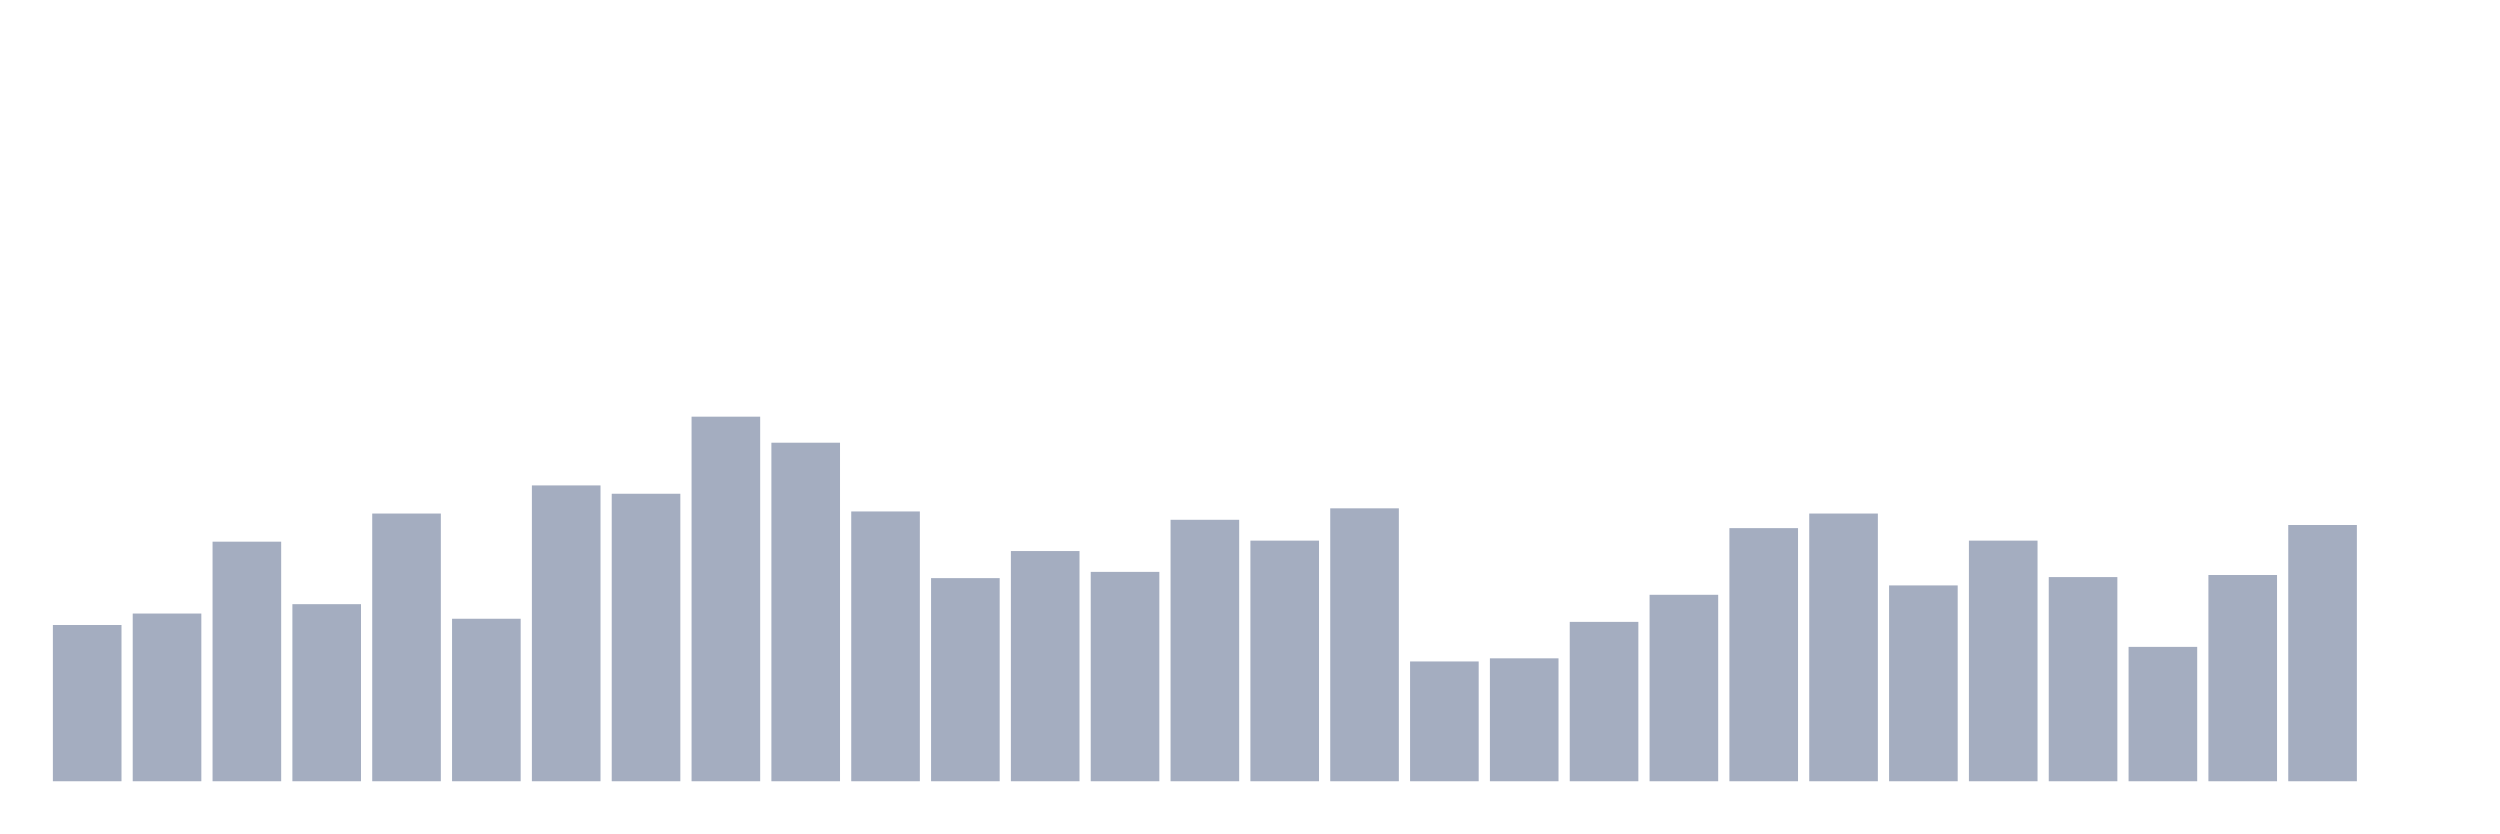
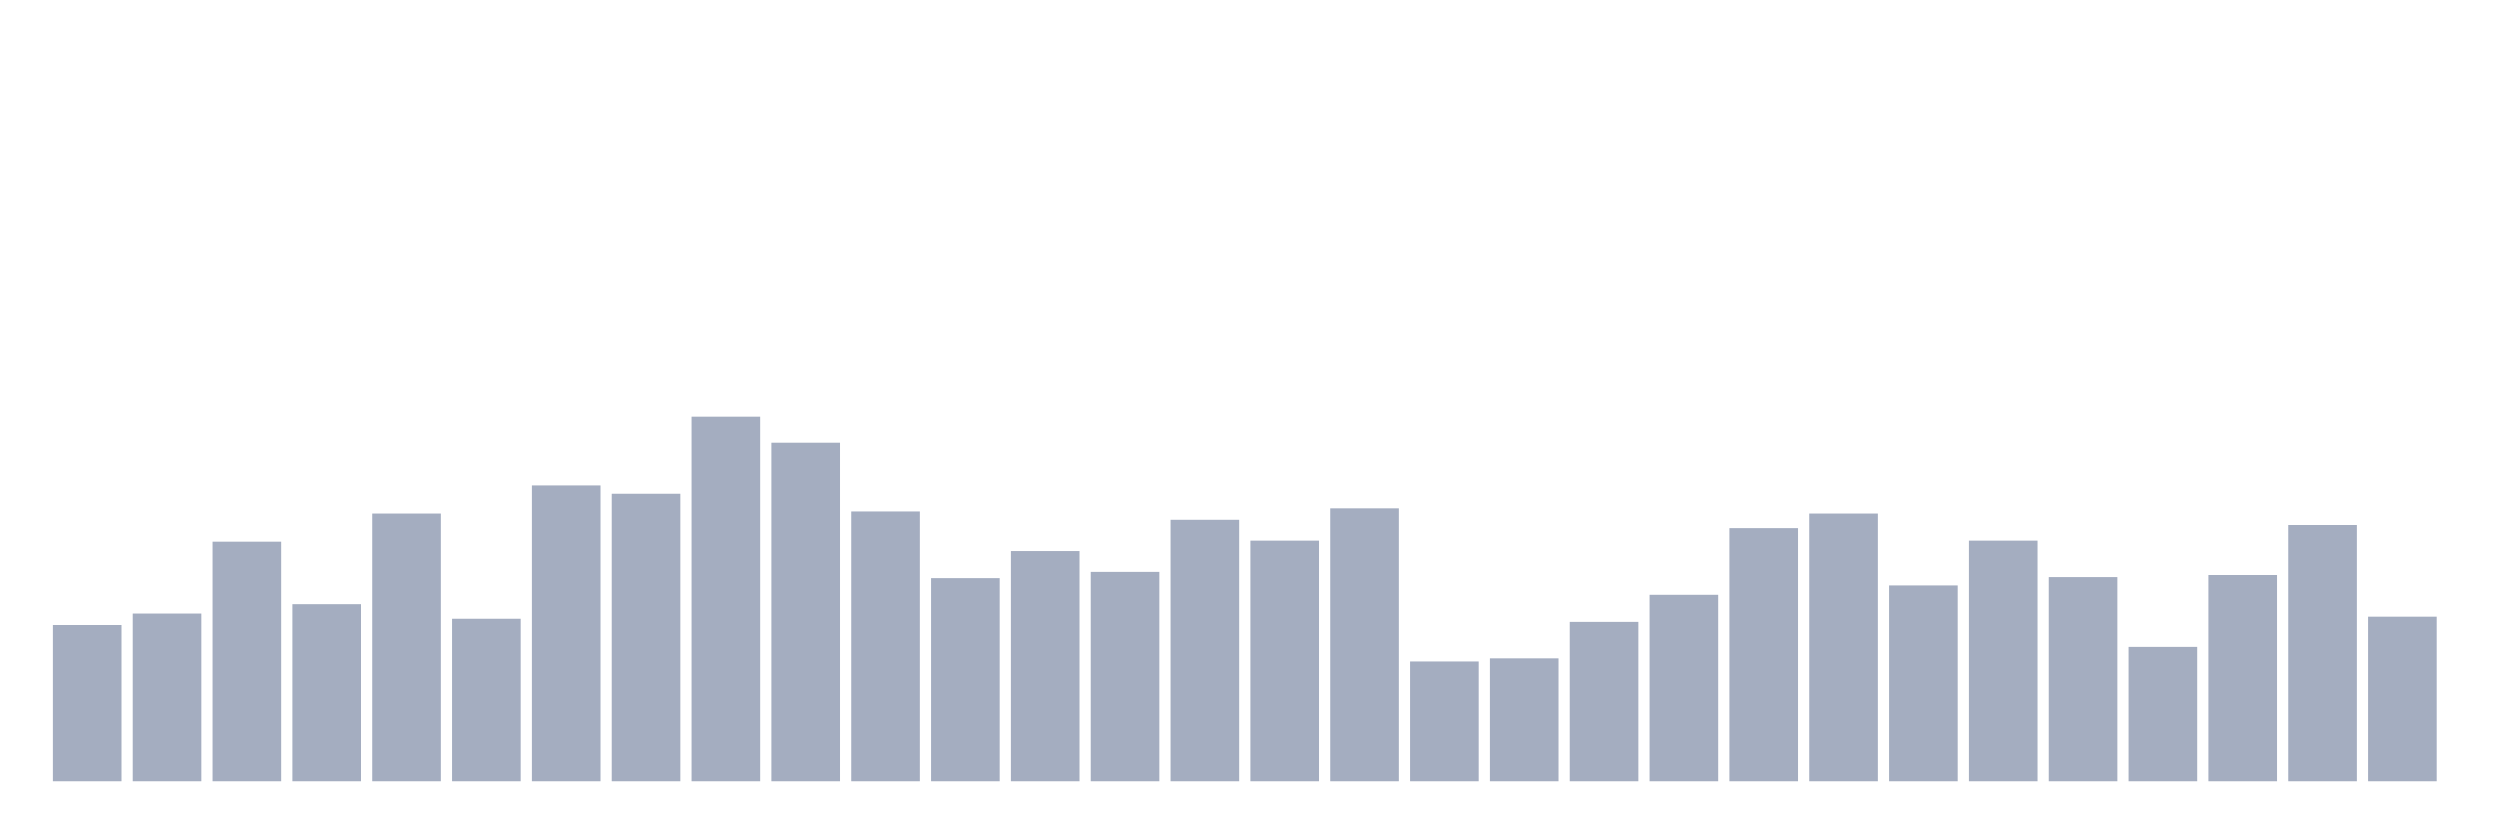
<svg xmlns="http://www.w3.org/2000/svg" viewBox="0 0 480 160">
  <g transform="translate(10,10)">
    <rect class="bar" x="0.153" width="13.175" y="110" height="30" fill="rgb(164,173,192)" />
    <rect class="bar" x="15.482" width="13.175" y="107.8" height="32.2" fill="rgb(164,173,192)" />
    <rect class="bar" x="30.81" width="13.175" y="94" height="46" fill="rgb(164,173,192)" />
    <rect class="bar" x="46.138" width="13.175" y="106" height="34" fill="rgb(164,173,192)" />
    <rect class="bar" x="61.466" width="13.175" y="88.6" height="51.4" fill="rgb(164,173,192)" />
    <rect class="bar" x="76.794" width="13.175" y="108.8" height="31.2" fill="rgb(164,173,192)" />
    <rect class="bar" x="92.123" width="13.175" y="83.2" height="56.8" fill="rgb(164,173,192)" />
    <rect class="bar" x="107.451" width="13.175" y="84.8" height="55.2" fill="rgb(164,173,192)" />
    <rect class="bar" x="122.779" width="13.175" y="70" height="70" fill="rgb(164,173,192)" />
    <rect class="bar" x="138.107" width="13.175" y="75" height="65" fill="rgb(164,173,192)" />
    <rect class="bar" x="153.436" width="13.175" y="88.2" height="51.8" fill="rgb(164,173,192)" />
    <rect class="bar" x="168.764" width="13.175" y="101" height="39" fill="rgb(164,173,192)" />
    <rect class="bar" x="184.092" width="13.175" y="95.8" height="44.2" fill="rgb(164,173,192)" />
    <rect class="bar" x="199.42" width="13.175" y="99.8" height="40.2" fill="rgb(164,173,192)" />
    <rect class="bar" x="214.748" width="13.175" y="89.8" height="50.2" fill="rgb(164,173,192)" />
    <rect class="bar" x="230.077" width="13.175" y="93.8" height="46.2" fill="rgb(164,173,192)" />
    <rect class="bar" x="245.405" width="13.175" y="87.6" height="52.4" fill="rgb(164,173,192)" />
    <rect class="bar" x="260.733" width="13.175" y="117" height="23" fill="rgb(164,173,192)" />
    <rect class="bar" x="276.061" width="13.175" y="116.4" height="23.6" fill="rgb(164,173,192)" />
    <rect class="bar" x="291.39" width="13.175" y="109.4" height="30.6" fill="rgb(164,173,192)" />
    <rect class="bar" x="306.718" width="13.175" y="104.2" height="35.8" fill="rgb(164,173,192)" />
    <rect class="bar" x="322.046" width="13.175" y="91.4" height="48.6" fill="rgb(164,173,192)" />
    <rect class="bar" x="337.374" width="13.175" y="88.6" height="51.4" fill="rgb(164,173,192)" />
    <rect class="bar" x="352.702" width="13.175" y="102.4" height="37.6" fill="rgb(164,173,192)" />
    <rect class="bar" x="368.031" width="13.175" y="93.8" height="46.2" fill="rgb(164,173,192)" />
    <rect class="bar" x="383.359" width="13.175" y="100.8" height="39.2" fill="rgb(164,173,192)" />
    <rect class="bar" x="398.687" width="13.175" y="114.2" height="25.8" fill="rgb(164,173,192)" />
    <rect class="bar" x="414.015" width="13.175" y="100.4" height="39.6" fill="rgb(164,173,192)" />
    <rect class="bar" x="429.344" width="13.175" y="90.8" height="49.2" fill="rgb(164,173,192)" />
-     <rect class="bar" x="444.672" width="13.175" y="140" height="0" fill="rgb(164,173,192)" />
+     <rect class="bar" x="444.672" width="13.175" y="108.4" height="31.6" fill="rgb(164,173,192)" />
  </g>
</svg>
